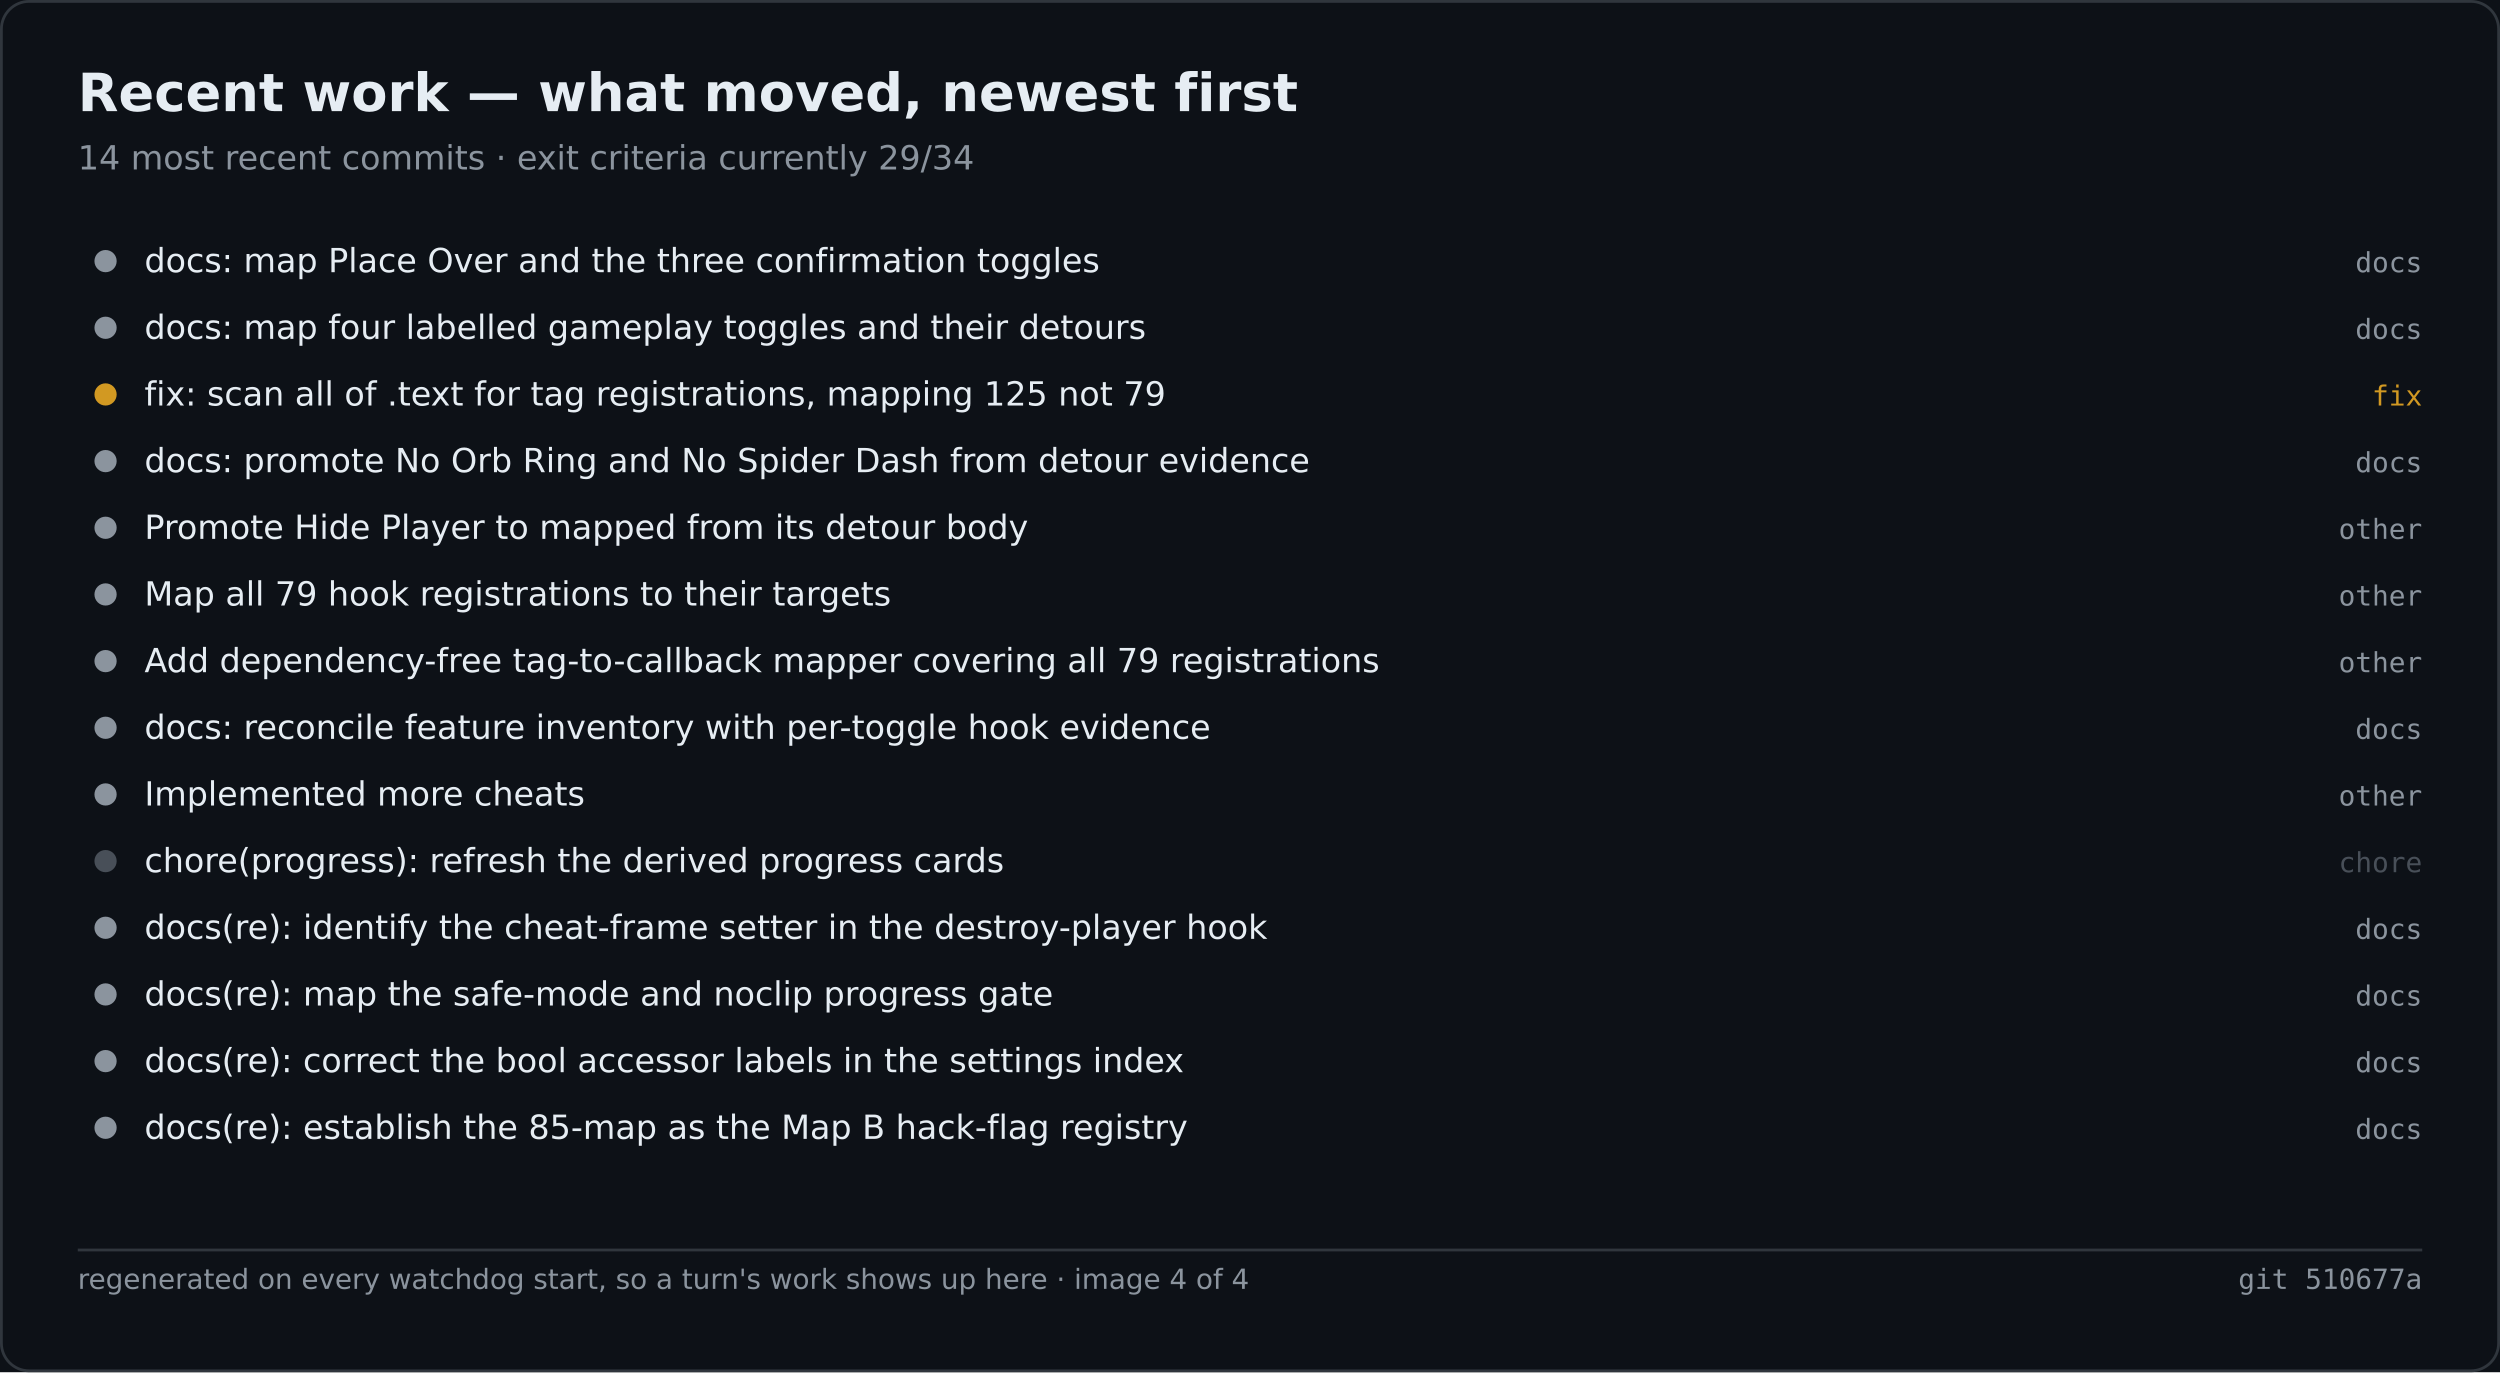
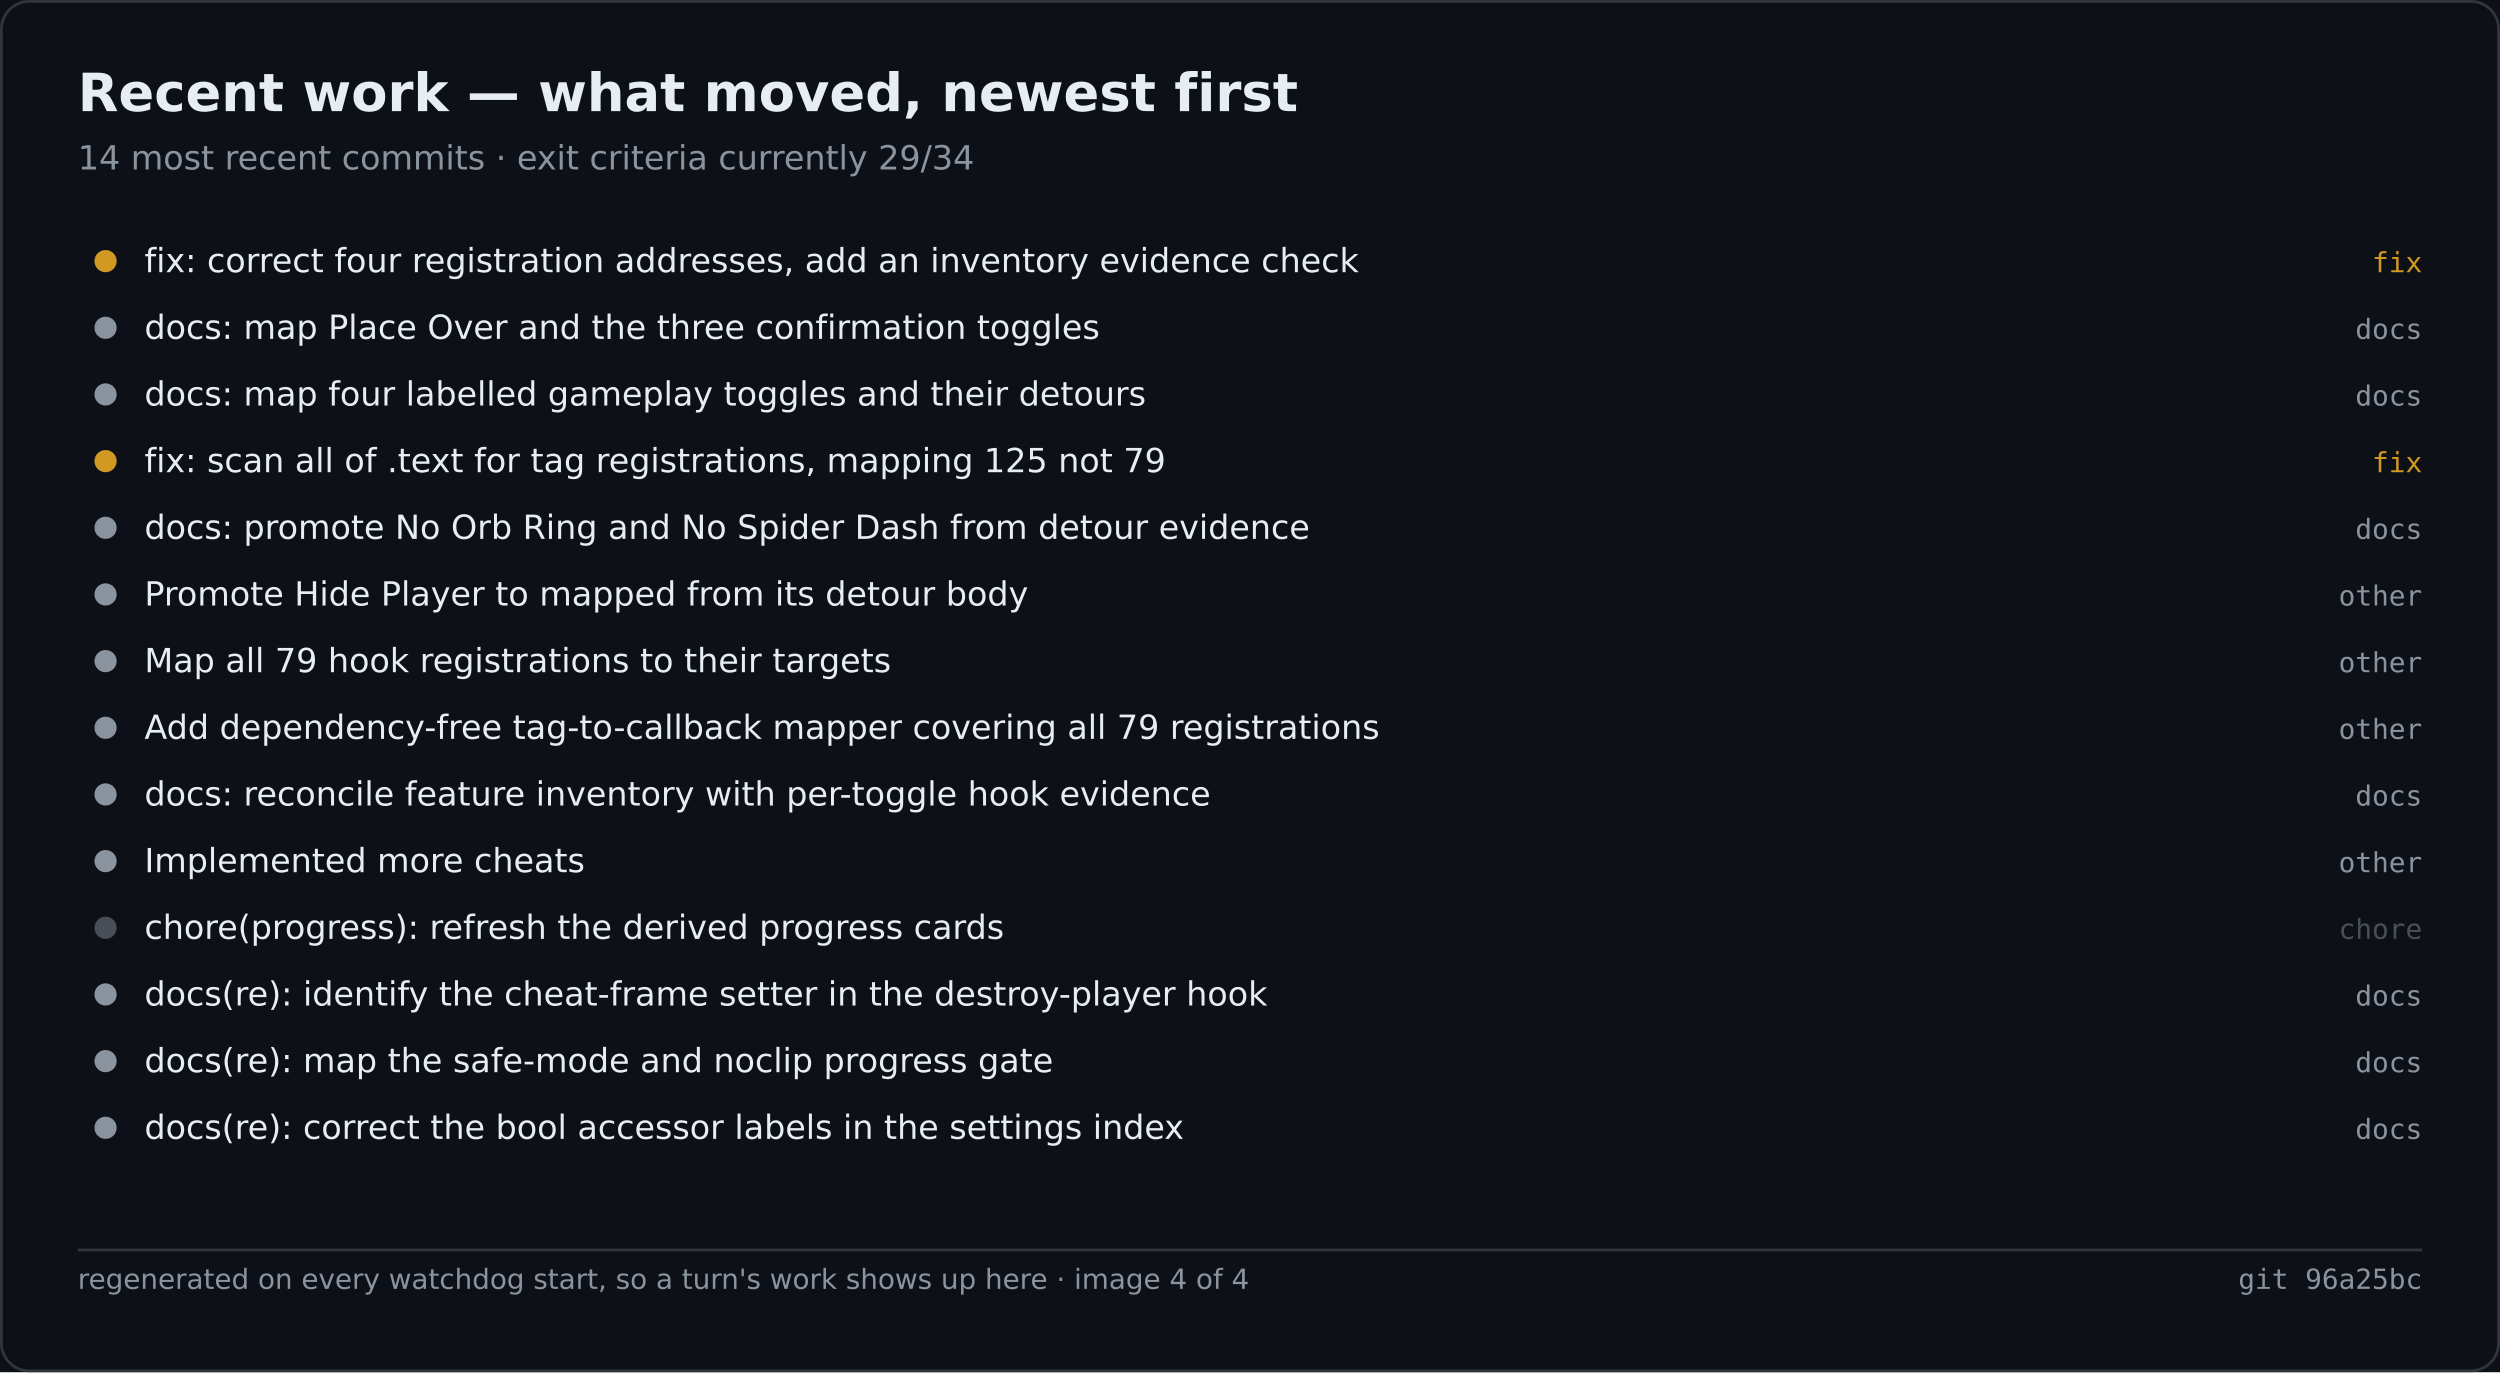
<svg xmlns="http://www.w3.org/2000/svg" width="900" height="494" viewBox="0 0 900 494" role="img" aria-label="Recent work — what moved, newest first">
  <rect width="900" height="494" fill="#0d1117" />
  <rect x="0.5" y="0.5" width="899" height="493" fill="none" stroke="#30363d" rx="10" />
  <text x="28" y="40" font-family="Segoe UI,DejaVu Sans,Helvetica,sans-serif" font-size="19" font-weight="600" fill="#e6edf3">Recent work — what moved, newest first</text>
  <text x="28" y="61" font-family="Segoe UI,DejaVu Sans,Helvetica,sans-serif" font-size="12" fill="#8b949e">14 most recent commits · exit criteria currently 29/34</text>
-   <circle cx="38.0" cy="94.0" r="4" fill="#8b949e" />
-   <text x="52.0" y="98.0" font-family="Segoe UI,DejaVu Sans,Helvetica,sans-serif" font-size="12" fill="#e6edf3">docs: map Place Over and the three confirmation toggles</text>
-   <text x="872.0" y="98.0" font-family="Cascadia Mono,Consolas,DejaVu Sans Mono,monospace" font-size="10" fill="#8b949e" text-anchor="end">docs</text>
+   <circle cx="38.0" cy="94.0" r="4" fill="#d29922" />
+   <text x="52.0" y="98.0" font-family="Segoe UI,DejaVu Sans,Helvetica,sans-serif" font-size="12" fill="#e6edf3">fix: correct four registration addresses, add an inventory evidence check</text>
+   <text x="872.0" y="98.0" font-family="Cascadia Mono,Consolas,DejaVu Sans Mono,monospace" font-size="10" fill="#d29922" text-anchor="end">fix</text>
  <circle cx="38.0" cy="118.0" r="4" fill="#8b949e" />
-   <text x="52.0" y="122.0" font-family="Segoe UI,DejaVu Sans,Helvetica,sans-serif" font-size="12" fill="#e6edf3">docs: map four labelled gameplay toggles and their detours</text>
+   <text x="52.0" y="122.0" font-family="Segoe UI,DejaVu Sans,Helvetica,sans-serif" font-size="12" fill="#e6edf3">docs: map Place Over and the three confirmation toggles</text>
  <text x="872.0" y="122.0" font-family="Cascadia Mono,Consolas,DejaVu Sans Mono,monospace" font-size="10" fill="#8b949e" text-anchor="end">docs</text>
-   <circle cx="38.0" cy="142.0" r="4" fill="#d29922" />
-   <text x="52.0" y="146.0" font-family="Segoe UI,DejaVu Sans,Helvetica,sans-serif" font-size="12" fill="#e6edf3">fix: scan all of .text for tag registrations, mapping 125 not 79</text>
-   <text x="872.0" y="146.0" font-family="Cascadia Mono,Consolas,DejaVu Sans Mono,monospace" font-size="10" fill="#d29922" text-anchor="end">fix</text>
-   <circle cx="38.0" cy="166.0" r="4" fill="#8b949e" />
-   <text x="52.0" y="170.0" font-family="Segoe UI,DejaVu Sans,Helvetica,sans-serif" font-size="12" fill="#e6edf3">docs: promote No Orb Ring and No Spider Dash from detour evidence</text>
-   <text x="872.0" y="170.0" font-family="Cascadia Mono,Consolas,DejaVu Sans Mono,monospace" font-size="10" fill="#8b949e" text-anchor="end">docs</text>
+   <circle cx="38.0" cy="142.0" r="4" fill="#8b949e" />
+   <text x="52.0" y="146.0" font-family="Segoe UI,DejaVu Sans,Helvetica,sans-serif" font-size="12" fill="#e6edf3">docs: map four labelled gameplay toggles and their detours</text>
+   <text x="872.0" y="146.0" font-family="Cascadia Mono,Consolas,DejaVu Sans Mono,monospace" font-size="10" fill="#8b949e" text-anchor="end">docs</text>
+   <circle cx="38.0" cy="166.0" r="4" fill="#d29922" />
+   <text x="52.0" y="170.0" font-family="Segoe UI,DejaVu Sans,Helvetica,sans-serif" font-size="12" fill="#e6edf3">fix: scan all of .text for tag registrations, mapping 125 not 79</text>
+   <text x="872.0" y="170.0" font-family="Cascadia Mono,Consolas,DejaVu Sans Mono,monospace" font-size="10" fill="#d29922" text-anchor="end">fix</text>
  <circle cx="38.0" cy="190.0" r="4" fill="#8b949e" />
-   <text x="52.0" y="194.0" font-family="Segoe UI,DejaVu Sans,Helvetica,sans-serif" font-size="12" fill="#e6edf3">Promote Hide Player to mapped from its detour body</text>
-   <text x="872.0" y="194.0" font-family="Cascadia Mono,Consolas,DejaVu Sans Mono,monospace" font-size="10" fill="#8b949e" text-anchor="end">other</text>
+   <text x="52.0" y="194.0" font-family="Segoe UI,DejaVu Sans,Helvetica,sans-serif" font-size="12" fill="#e6edf3">docs: promote No Orb Ring and No Spider Dash from detour evidence</text>
+   <text x="872.0" y="194.0" font-family="Cascadia Mono,Consolas,DejaVu Sans Mono,monospace" font-size="10" fill="#8b949e" text-anchor="end">docs</text>
  <circle cx="38.0" cy="214.0" r="4" fill="#8b949e" />
-   <text x="52.0" y="218.0" font-family="Segoe UI,DejaVu Sans,Helvetica,sans-serif" font-size="12" fill="#e6edf3">Map all 79 hook registrations to their targets</text>
+   <text x="52.0" y="218.0" font-family="Segoe UI,DejaVu Sans,Helvetica,sans-serif" font-size="12" fill="#e6edf3">Promote Hide Player to mapped from its detour body</text>
  <text x="872.0" y="218.0" font-family="Cascadia Mono,Consolas,DejaVu Sans Mono,monospace" font-size="10" fill="#8b949e" text-anchor="end">other</text>
  <circle cx="38.0" cy="238.0" r="4" fill="#8b949e" />
-   <text x="52.0" y="242.0" font-family="Segoe UI,DejaVu Sans,Helvetica,sans-serif" font-size="12" fill="#e6edf3">Add dependency-free tag-to-callback mapper covering all 79 registrations</text>
+   <text x="52.0" y="242.0" font-family="Segoe UI,DejaVu Sans,Helvetica,sans-serif" font-size="12" fill="#e6edf3">Map all 79 hook registrations to their targets</text>
  <text x="872.0" y="242.0" font-family="Cascadia Mono,Consolas,DejaVu Sans Mono,monospace" font-size="10" fill="#8b949e" text-anchor="end">other</text>
  <circle cx="38.0" cy="262.0" r="4" fill="#8b949e" />
-   <text x="52.0" y="266.0" font-family="Segoe UI,DejaVu Sans,Helvetica,sans-serif" font-size="12" fill="#e6edf3">docs: reconcile feature inventory with per-toggle hook evidence</text>
-   <text x="872.0" y="266.0" font-family="Cascadia Mono,Consolas,DejaVu Sans Mono,monospace" font-size="10" fill="#8b949e" text-anchor="end">docs</text>
+   <text x="52.0" y="266.0" font-family="Segoe UI,DejaVu Sans,Helvetica,sans-serif" font-size="12" fill="#e6edf3">Add dependency-free tag-to-callback mapper covering all 79 registrations</text>
+   <text x="872.0" y="266.0" font-family="Cascadia Mono,Consolas,DejaVu Sans Mono,monospace" font-size="10" fill="#8b949e" text-anchor="end">other</text>
  <circle cx="38.0" cy="286.0" r="4" fill="#8b949e" />
-   <text x="52.0" y="290.0" font-family="Segoe UI,DejaVu Sans,Helvetica,sans-serif" font-size="12" fill="#e6edf3">Implemented more cheats</text>
-   <text x="872.0" y="290.0" font-family="Cascadia Mono,Consolas,DejaVu Sans Mono,monospace" font-size="10" fill="#8b949e" text-anchor="end">other</text>
-   <circle cx="38.0" cy="310.0" r="4" fill="#484f58" />
-   <text x="52.0" y="314.0" font-family="Segoe UI,DejaVu Sans,Helvetica,sans-serif" font-size="12" fill="#e6edf3">chore(progress): refresh the derived progress cards</text>
-   <text x="872.0" y="314.0" font-family="Cascadia Mono,Consolas,DejaVu Sans Mono,monospace" font-size="10" fill="#484f58" text-anchor="end">chore</text>
-   <circle cx="38.0" cy="334.0" r="4" fill="#8b949e" />
-   <text x="52.0" y="338.0" font-family="Segoe UI,DejaVu Sans,Helvetica,sans-serif" font-size="12" fill="#e6edf3">docs(re): identify the cheat-frame setter in the destroy-player hook</text>
-   <text x="872.0" y="338.0" font-family="Cascadia Mono,Consolas,DejaVu Sans Mono,monospace" font-size="10" fill="#8b949e" text-anchor="end">docs</text>
+   <text x="52.0" y="290.0" font-family="Segoe UI,DejaVu Sans,Helvetica,sans-serif" font-size="12" fill="#e6edf3">docs: reconcile feature inventory with per-toggle hook evidence</text>
+   <text x="872.0" y="290.0" font-family="Cascadia Mono,Consolas,DejaVu Sans Mono,monospace" font-size="10" fill="#8b949e" text-anchor="end">docs</text>
+   <circle cx="38.0" cy="310.0" r="4" fill="#8b949e" />
+   <text x="52.0" y="314.0" font-family="Segoe UI,DejaVu Sans,Helvetica,sans-serif" font-size="12" fill="#e6edf3">Implemented more cheats</text>
+   <text x="872.0" y="314.0" font-family="Cascadia Mono,Consolas,DejaVu Sans Mono,monospace" font-size="10" fill="#8b949e" text-anchor="end">other</text>
+   <circle cx="38.0" cy="334.0" r="4" fill="#484f58" />
+   <text x="52.0" y="338.0" font-family="Segoe UI,DejaVu Sans,Helvetica,sans-serif" font-size="12" fill="#e6edf3">chore(progress): refresh the derived progress cards</text>
+   <text x="872.0" y="338.0" font-family="Cascadia Mono,Consolas,DejaVu Sans Mono,monospace" font-size="10" fill="#484f58" text-anchor="end">chore</text>
  <circle cx="38.0" cy="358.0" r="4" fill="#8b949e" />
-   <text x="52.0" y="362.0" font-family="Segoe UI,DejaVu Sans,Helvetica,sans-serif" font-size="12" fill="#e6edf3">docs(re): map the safe-mode and noclip progress gate</text>
+   <text x="52.0" y="362.0" font-family="Segoe UI,DejaVu Sans,Helvetica,sans-serif" font-size="12" fill="#e6edf3">docs(re): identify the cheat-frame setter in the destroy-player hook</text>
  <text x="872.0" y="362.0" font-family="Cascadia Mono,Consolas,DejaVu Sans Mono,monospace" font-size="10" fill="#8b949e" text-anchor="end">docs</text>
  <circle cx="38.0" cy="382.0" r="4" fill="#8b949e" />
-   <text x="52.0" y="386.0" font-family="Segoe UI,DejaVu Sans,Helvetica,sans-serif" font-size="12" fill="#e6edf3">docs(re): correct the bool accessor labels in the settings index</text>
+   <text x="52.0" y="386.0" font-family="Segoe UI,DejaVu Sans,Helvetica,sans-serif" font-size="12" fill="#e6edf3">docs(re): map the safe-mode and noclip progress gate</text>
  <text x="872.0" y="386.0" font-family="Cascadia Mono,Consolas,DejaVu Sans Mono,monospace" font-size="10" fill="#8b949e" text-anchor="end">docs</text>
  <circle cx="38.0" cy="406.0" r="4" fill="#8b949e" />
-   <text x="52.0" y="410.0" font-family="Segoe UI,DejaVu Sans,Helvetica,sans-serif" font-size="12" fill="#e6edf3">docs(re): establish the 85-map as the Map B hack-flag registry</text>
+   <text x="52.0" y="410.0" font-family="Segoe UI,DejaVu Sans,Helvetica,sans-serif" font-size="12" fill="#e6edf3">docs(re): correct the bool accessor labels in the settings index</text>
  <text x="872.0" y="410.0" font-family="Cascadia Mono,Consolas,DejaVu Sans Mono,monospace" font-size="10" fill="#8b949e" text-anchor="end">docs</text>
  <line x1="28.0" y1="450.0" x2="872.0" y2="450.0" stroke="#30363d" stroke-width="1" />
  <text x="28.0" y="464.0" font-family="Segoe UI,DejaVu Sans,Helvetica,sans-serif" font-size="10" fill="#8b949e">regenerated on every watchdog start, so a turn's work shows up here · image 4 of 4</text>
-   <text x="872.0" y="464.0" font-family="Cascadia Mono,Consolas,DejaVu Sans Mono,monospace" font-size="10" fill="#8b949e" text-anchor="end">git 510677a</text>
+   <text x="872.0" y="464.0" font-family="Cascadia Mono,Consolas,DejaVu Sans Mono,monospace" font-size="10" fill="#8b949e" text-anchor="end">git 96a25bc</text>
</svg>
